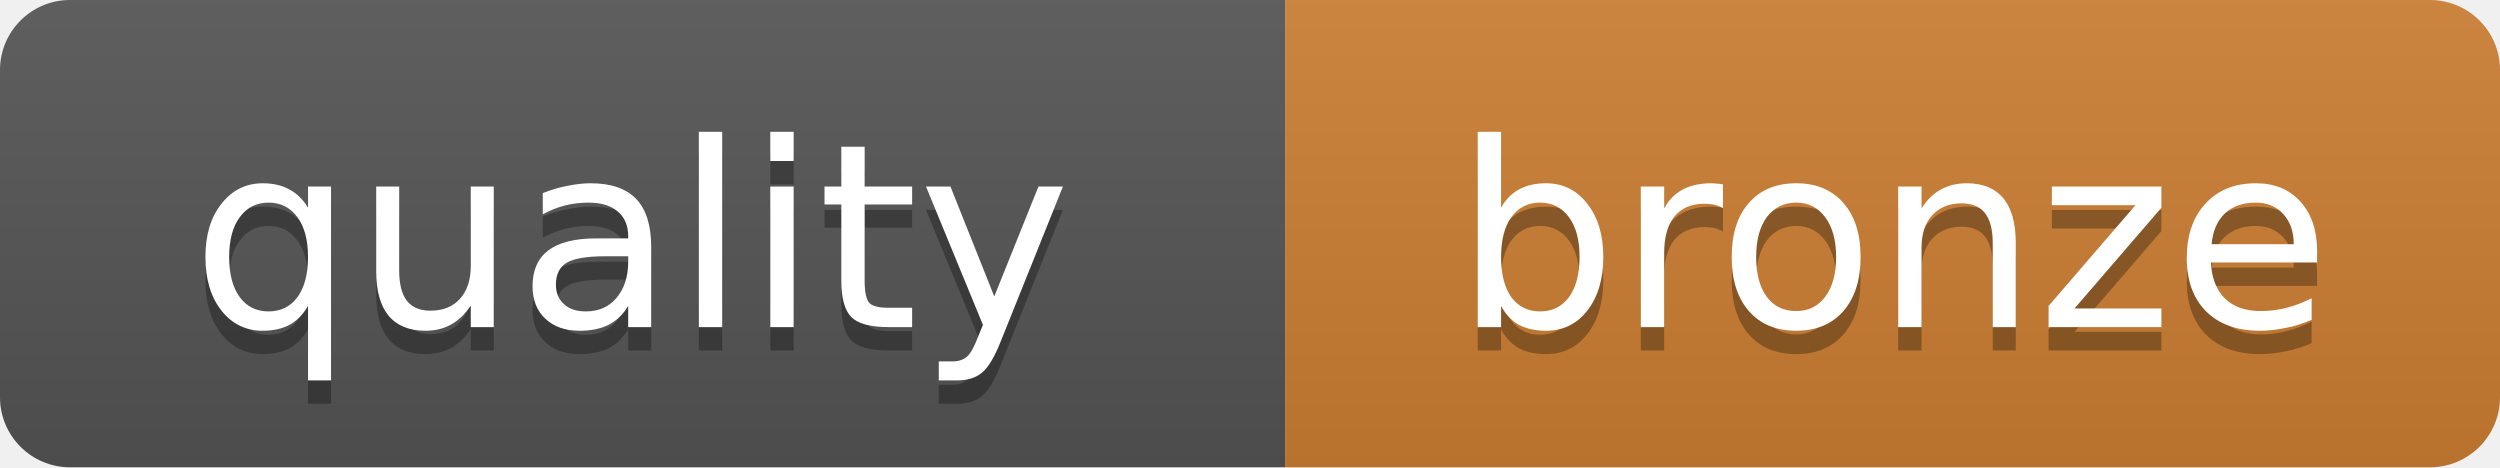
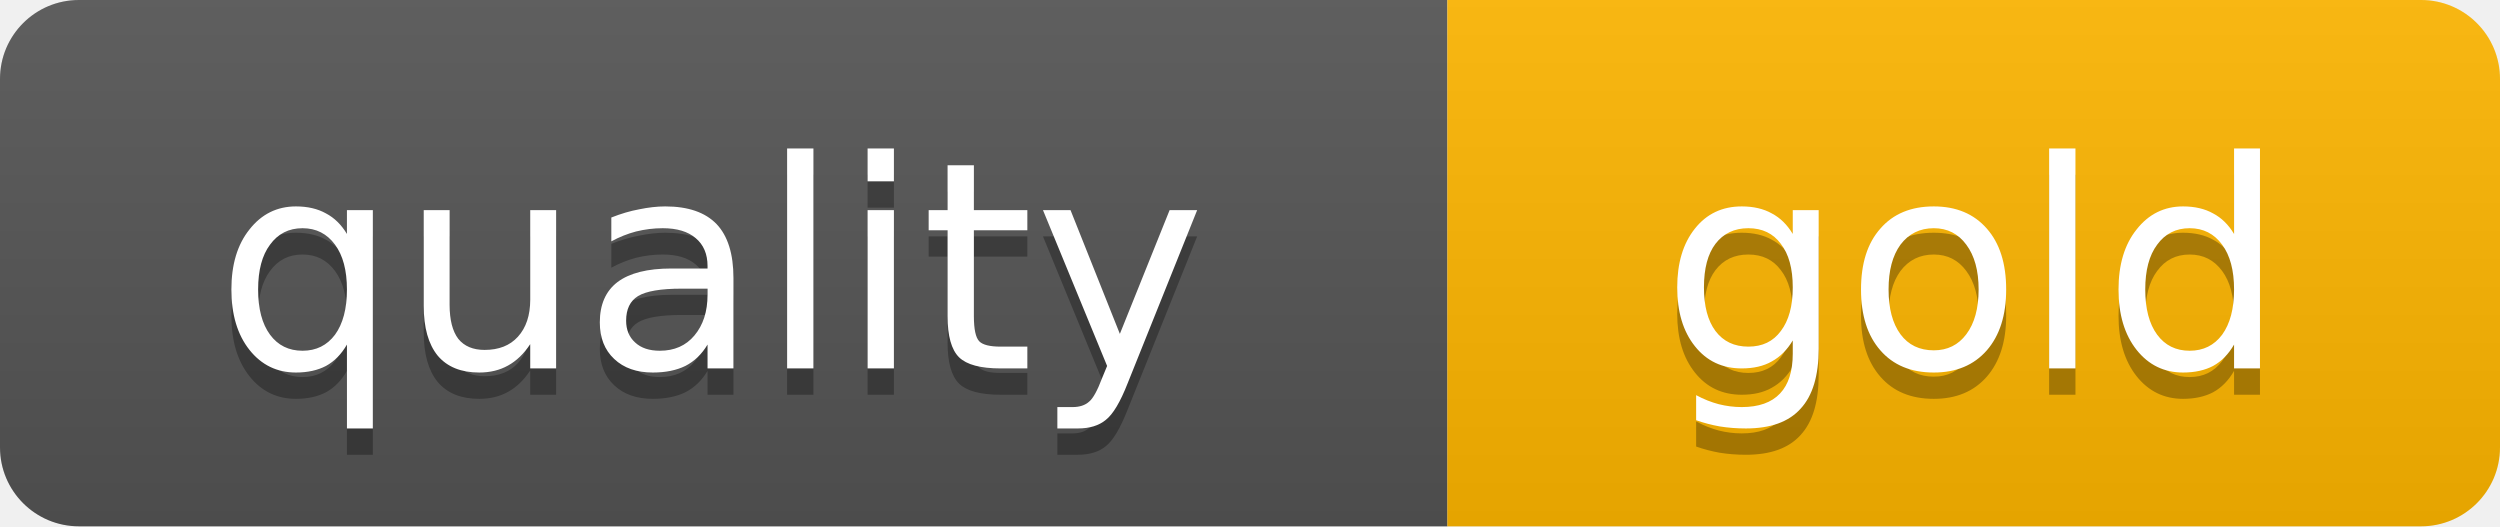
- <svg xmlns="http://www.w3.org/2000/svg" width="107" height="20" role="img" aria-label="quality: bronze">
+ <svg xmlns="http://www.w3.org/2000/svg" width="95" height="20" role="img" aria-label="quality: gold">
  <linearGradient id="s" x2="0" y2="100%">
    <stop offset="0" stop-color="#bbb" stop-opacity=".1" />
    <stop offset="1" stop-opacity=".1" />
  </linearGradient>
  <clipPath id="r">
-     <rect width="107" height="20" rx="3" fill="#fff" />
+     <rect width="95" height="20" rx="3" fill="#fff" />
  </clipPath>
  <g clip-path="url(#r)">
    <rect width="55" height="20" fill="#555" />
-     <rect x="55" width="52" height="20" fill="#CD7F32" />
-     <rect width="107" height="20" fill="url(#s)" />
+     <rect x="55" width="40" height="20" fill="#FFB700" />
+     <rect width="95" height="20" fill="url(#s)" />
  </g>
  <g fill="#fff" text-anchor="middle" font-family="DejaVu Sans,Verdana,Geneva,sans-serif" font-size="11">
    <text x="27" y="15" fill="#010101" fill-opacity=".3">quality</text>
    <text x="27" y="14">quality</text>
-     <text x="81" y="15" fill="#010101" fill-opacity=".3">bronze</text>
-     <text x="81" y="14">bronze</text>
+     <text x="75" y="15" fill="#010101" fill-opacity=".3">gold</text>
+     <text x="75" y="14">gold</text>
  </g>
</svg>
